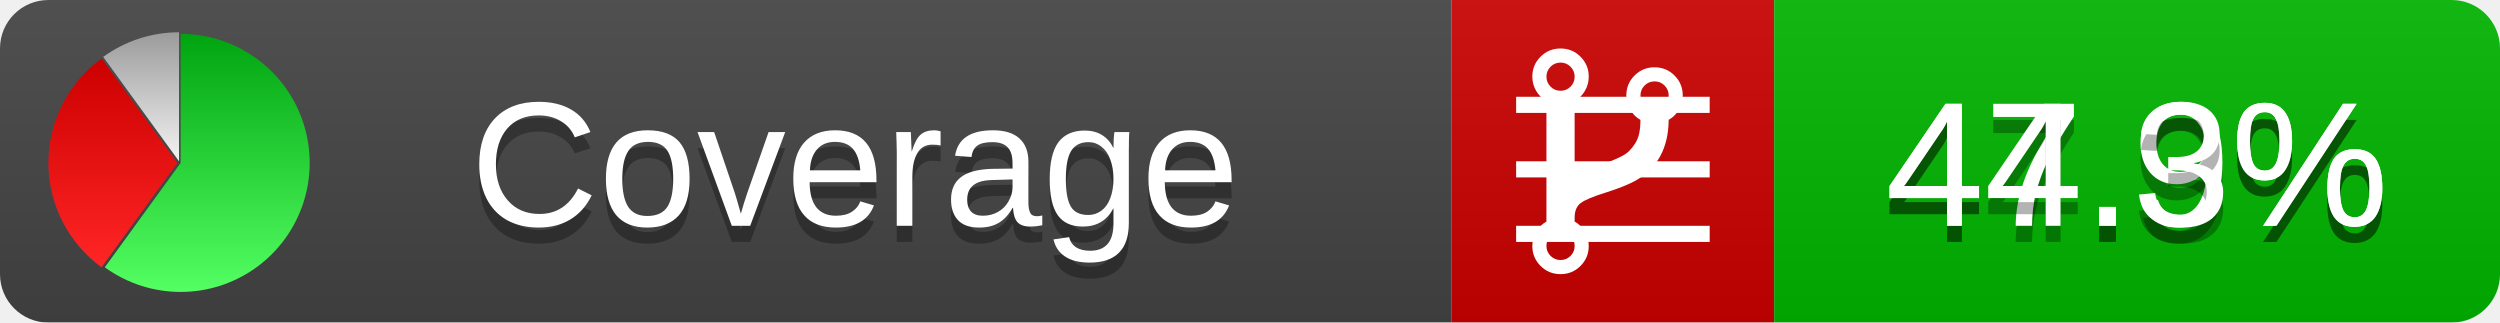
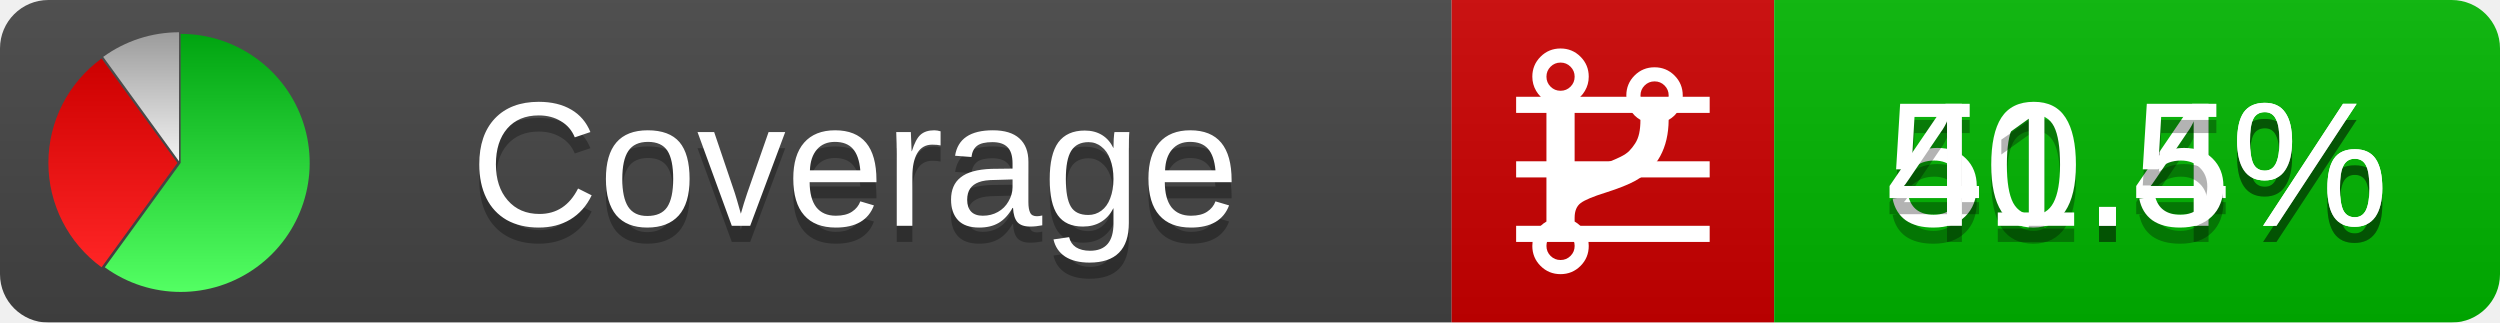
<svg xmlns="http://www.w3.org/2000/svg" xmlns:xlink="http://www.w3.org/1999/xlink" width="155" height="20">
  <style type="text/css">
          
            @keyframes fadeout {
              0 % { visibility: visible; opacity: 1; }
              40% { visibility: visible; opacity: 1; }
              50% { visibility: hidden; opacity: 0; }
              90% { visibility: hidden; opacity: 0; }
              100% { visibility: visible; opacity: 1; }
            }
            @keyframes fadein {
              0% { visibility: hidden; opacity: 0; }
              40% { visibility: hidden; opacity: 0; }
              50% { visibility: visible; opacity: 1; }
              90% { visibility: visible; opacity: 1; }
              100% { visibility: hidden; opacity: 0; }
            }
            .linecoverage {
                animation-duration: 10s;
                animation-name: fadeout;
                animation-iteration-count: infinite;
            }
            .branchcoverage {
                animation-duration: 10s;
                animation-name: fadein;
                animation-iteration-count: infinite;
            }
          
    </style>
  <defs>
    <linearGradient id="gradient" x2="0" y2="100%">
      <stop offset="0" stop-color="#bbb" stop-opacity=".1" />
      <stop offset="1" stop-opacity=".1" />
    </linearGradient>
    <linearGradient id="green" x2="0" y2="100%">
      <stop offset="0" stop-color="#00A410" />
      <stop offset="1" stop-color="#53FF63" />
    </linearGradient>
    <linearGradient id="red" x2="0" y2="100%">
      <stop offset="0" stop-color="#C00" />
      <stop offset="1" stop-color="#FF2525" />
    </linearGradient>
    <linearGradient id="gray" x2="0" y2="100%">
      <stop offset="0" stop-color="#9B9B9B" />
      <stop offset="1" stop-color="#F3F3F3" />
    </linearGradient>
    <mask id="mask">
      <rect width="155" height="20" rx="3" fill="#fff" />
    </mask>
    <g id="icon">
      <path style="fill:url(#green);" d="M205,202.5 l0,-200 a200,200 0 1,1 -117.558,361.803 z" />
      <path style="fill:url(#red);" d="M200,202.5 l-117.558,161.803 a200,200 0 0,1 0,-323.607 z" />
      <path style="fill:url(#gray);" d="M202.5,200 l-117.558,-161.803 a200,200 0 0,1 117.558,-38.196 z" />
    </g>
  </defs>
  <g mask="url(#mask)">
    <rect x="0" y="0" width="90" height="20" fill="#444" />
    <rect x="90" y="0" width="20" height="20" fill="#c00" />
    <rect x="110" y="0" width="45" height="20" fill="#00B600" />
    <rect x="0" y="0" width="155" height="20" fill="url(#gradient)" />
  </g>
  <g>
    <path class="linecoverage" stroke="#fff" d="M94 6.5 h12 M94 10.5 h12 M94 14.5 h12" />
    <path class="branchcoverage" fill="#fff" d="m 97.628,15.247 q 0,-0.364 -0.255,-0.619 -0.255,-0.255 -0.619,-0.255 -0.364,0 -0.619,0.255 -0.255,0.255 -0.255,0.619 0,0.364 0.255,0.619 0.255,0.255 0.619,0.255 0.364,0 0.619,-0.255 0.255,-0.255 0.255,-0.619 z m 0,-10.493 q 0,-0.364 -0.255,-0.619 -0.255,-0.255 -0.619,-0.255 -0.364,0 -0.619,0.255 -0.255,0.255 -0.255,0.619 0,0.364 0.255,0.619 0.255,0.255 0.619,0.255 0.364,0 0.619,-0.255 0.255,-0.255 0.255,-0.619 z m 5.83,1.166 q 0,-0.364 -0.255,-0.619 -0.255,-0.255 -0.619,-0.255 -0.364,0 -0.619,0.255 -0.255,0.255 -0.255,0.619 0,0.364 0.255,0.619 0.255,0.255 0.619,0.255 0.364,0 0.619,-0.255 0.255,-0.255 0.255,-0.619 z m 0.874,0 q 0,0.474 -0.237,0.879 -0.237,0.405 -0.638,0.633 -0.018,2.614 -2.059,3.771 -0.619,0.346 -1.849,0.738 -1.166,0.364 -1.544,0.647 -0.378,0.282 -0.378,0.911 l 0,0.237 q 0.401,0.228 0.638,0.633 0.237,0.405 0.237,0.879 0,0.729 -0.51,1.239 -0.51,0.51 -1.239,0.51 -0.729,0 -1.239,-0.51 -0.51,-0.51 -0.51,-1.239 0,-0.474 0.237,-0.879 0.237,-0.405 0.638,-0.633 l 0,-7.469 q -0.401,-0.228 -0.638,-0.633 -0.237,-0.405 -0.237,-0.879 0,-0.729 0.51,-1.239 0.51,-0.51 1.239,-0.51 0.729,0 1.239,0.51 0.51,0.51 0.51,1.239 0,0.474 -0.237,0.879 -0.237,0.405 -0.638,0.633 l 0,4.527 q 0.492,-0.237 1.403,-0.519 0.501,-0.155 0.797,-0.269 0.296,-0.114 0.642,-0.282 0.346,-0.169 0.537,-0.36 0.191,-0.191 0.369,-0.465 0.178,-0.273 0.255,-0.633 0.077,-0.36 0.077,-0.833 -0.401,-0.228 -0.638,-0.633 -0.237,-0.405 -0.237,-0.879 0,-0.729 0.51,-1.239 0.51,-0.51 1.239,-0.51 0.729,0 1.239,0.51 0.51,0.51 0.51,1.239 z" />
  </g>
  <g fill="#fff" text-anchor="middle" font-family="Verdana,Arial,Geneva,sans-serif" font-size="11">
    <a xlink:href="https://github.com/danielpalme/ReportGenerator" target="_top">
      <use xlink:href="#icon" transform="translate(3,2) scale(.04)" />
    </a>
    <text x="53" y="15" fill="#010101" fill-opacity=".3">Coverage</text>
    <text x="53" y="14" fill="#fff">Coverage</text>
-     <text class="linecoverage" x="132.5" y="15" fill="#010101" fill-opacity=".3">47.9%</text>
-     <text class="linecoverage" x="132.5" y="14">47.9%</text>
-     <text class="branchcoverage" x="132.5" y="15" fill="#010101" fill-opacity=".3">44.3%</text>
-     <text class="branchcoverage" x="132.5" y="14">44.3%</text>
+     <text class="linecoverage" x="132.5" y="15" fill="#010101" fill-opacity=".3">50.4%</text>
+     <text class="linecoverage" x="132.5" y="14">50.4%</text>
+     <text class="branchcoverage" x="132.5" y="15" fill="#010101" fill-opacity=".3">41.5%</text>
+     <text class="branchcoverage" x="132.5" y="14">41.5%</text>
  </g>
  <g>
    <rect class="linecoverage" x="90" y="0" width="65" height="20" fill-opacity="0" />
    <rect class="branchcoverage" x="90" y="0" width="65" height="20" fill-opacity="0" />
  </g>
</svg>
